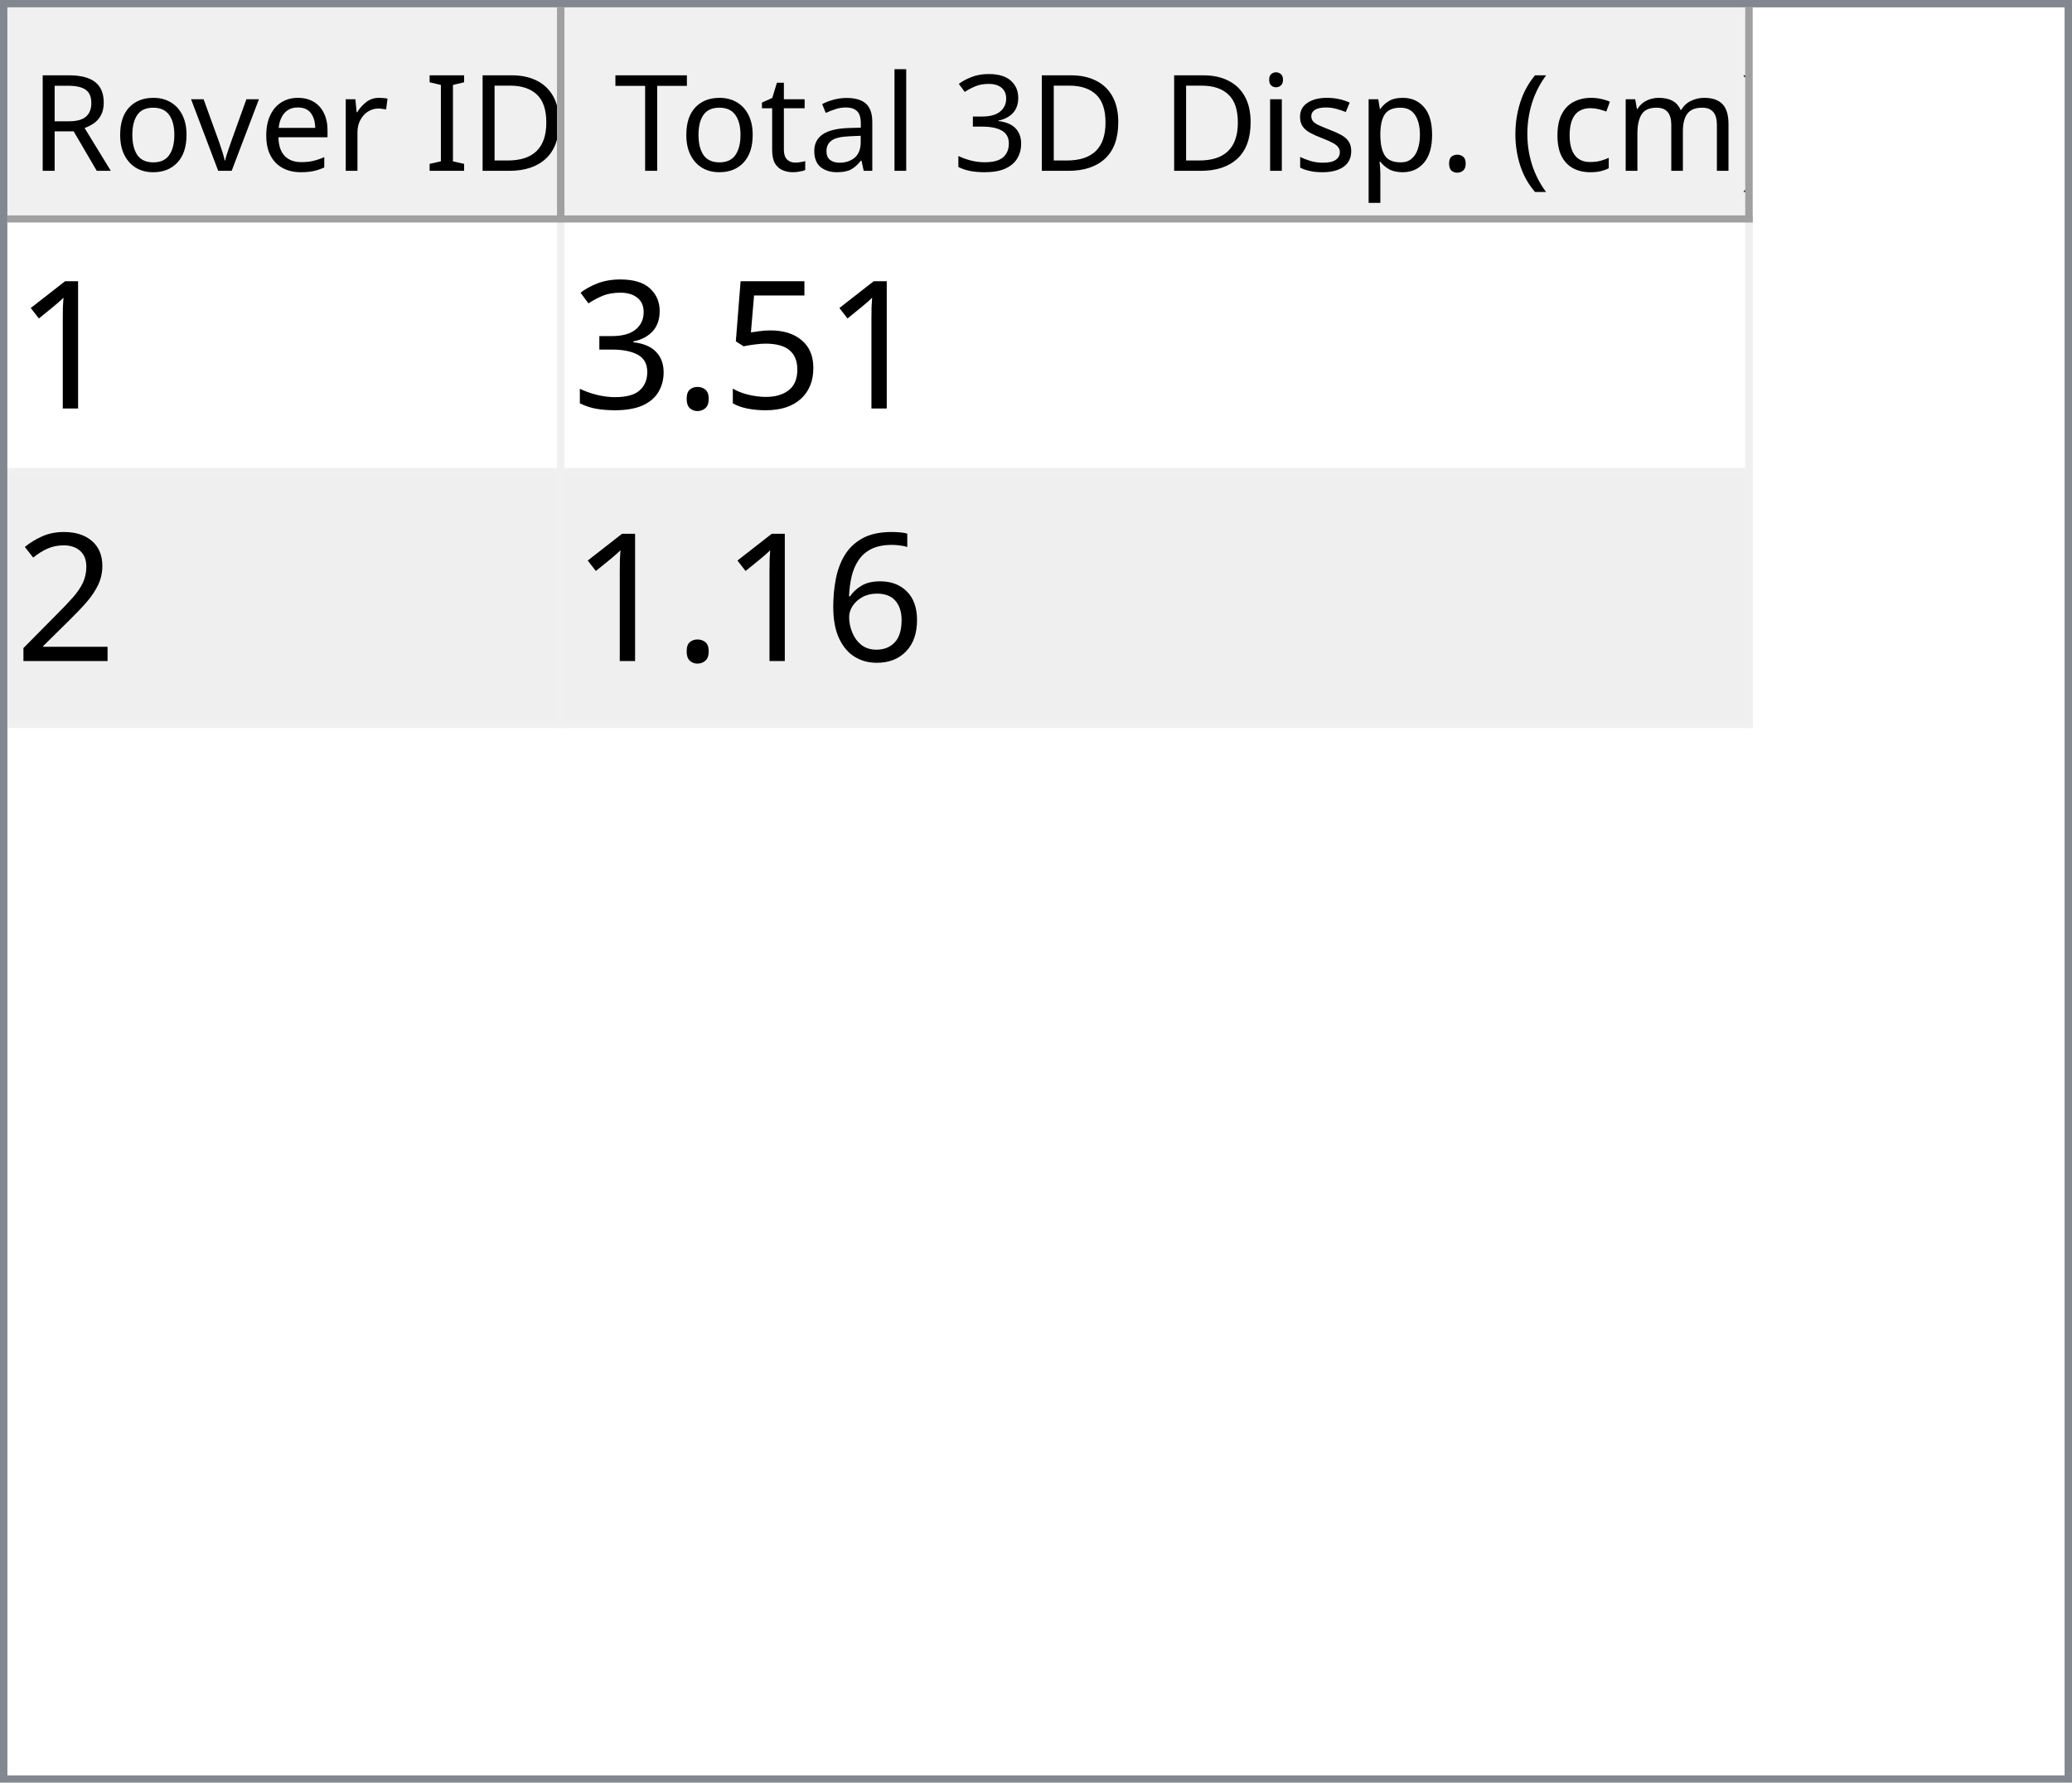
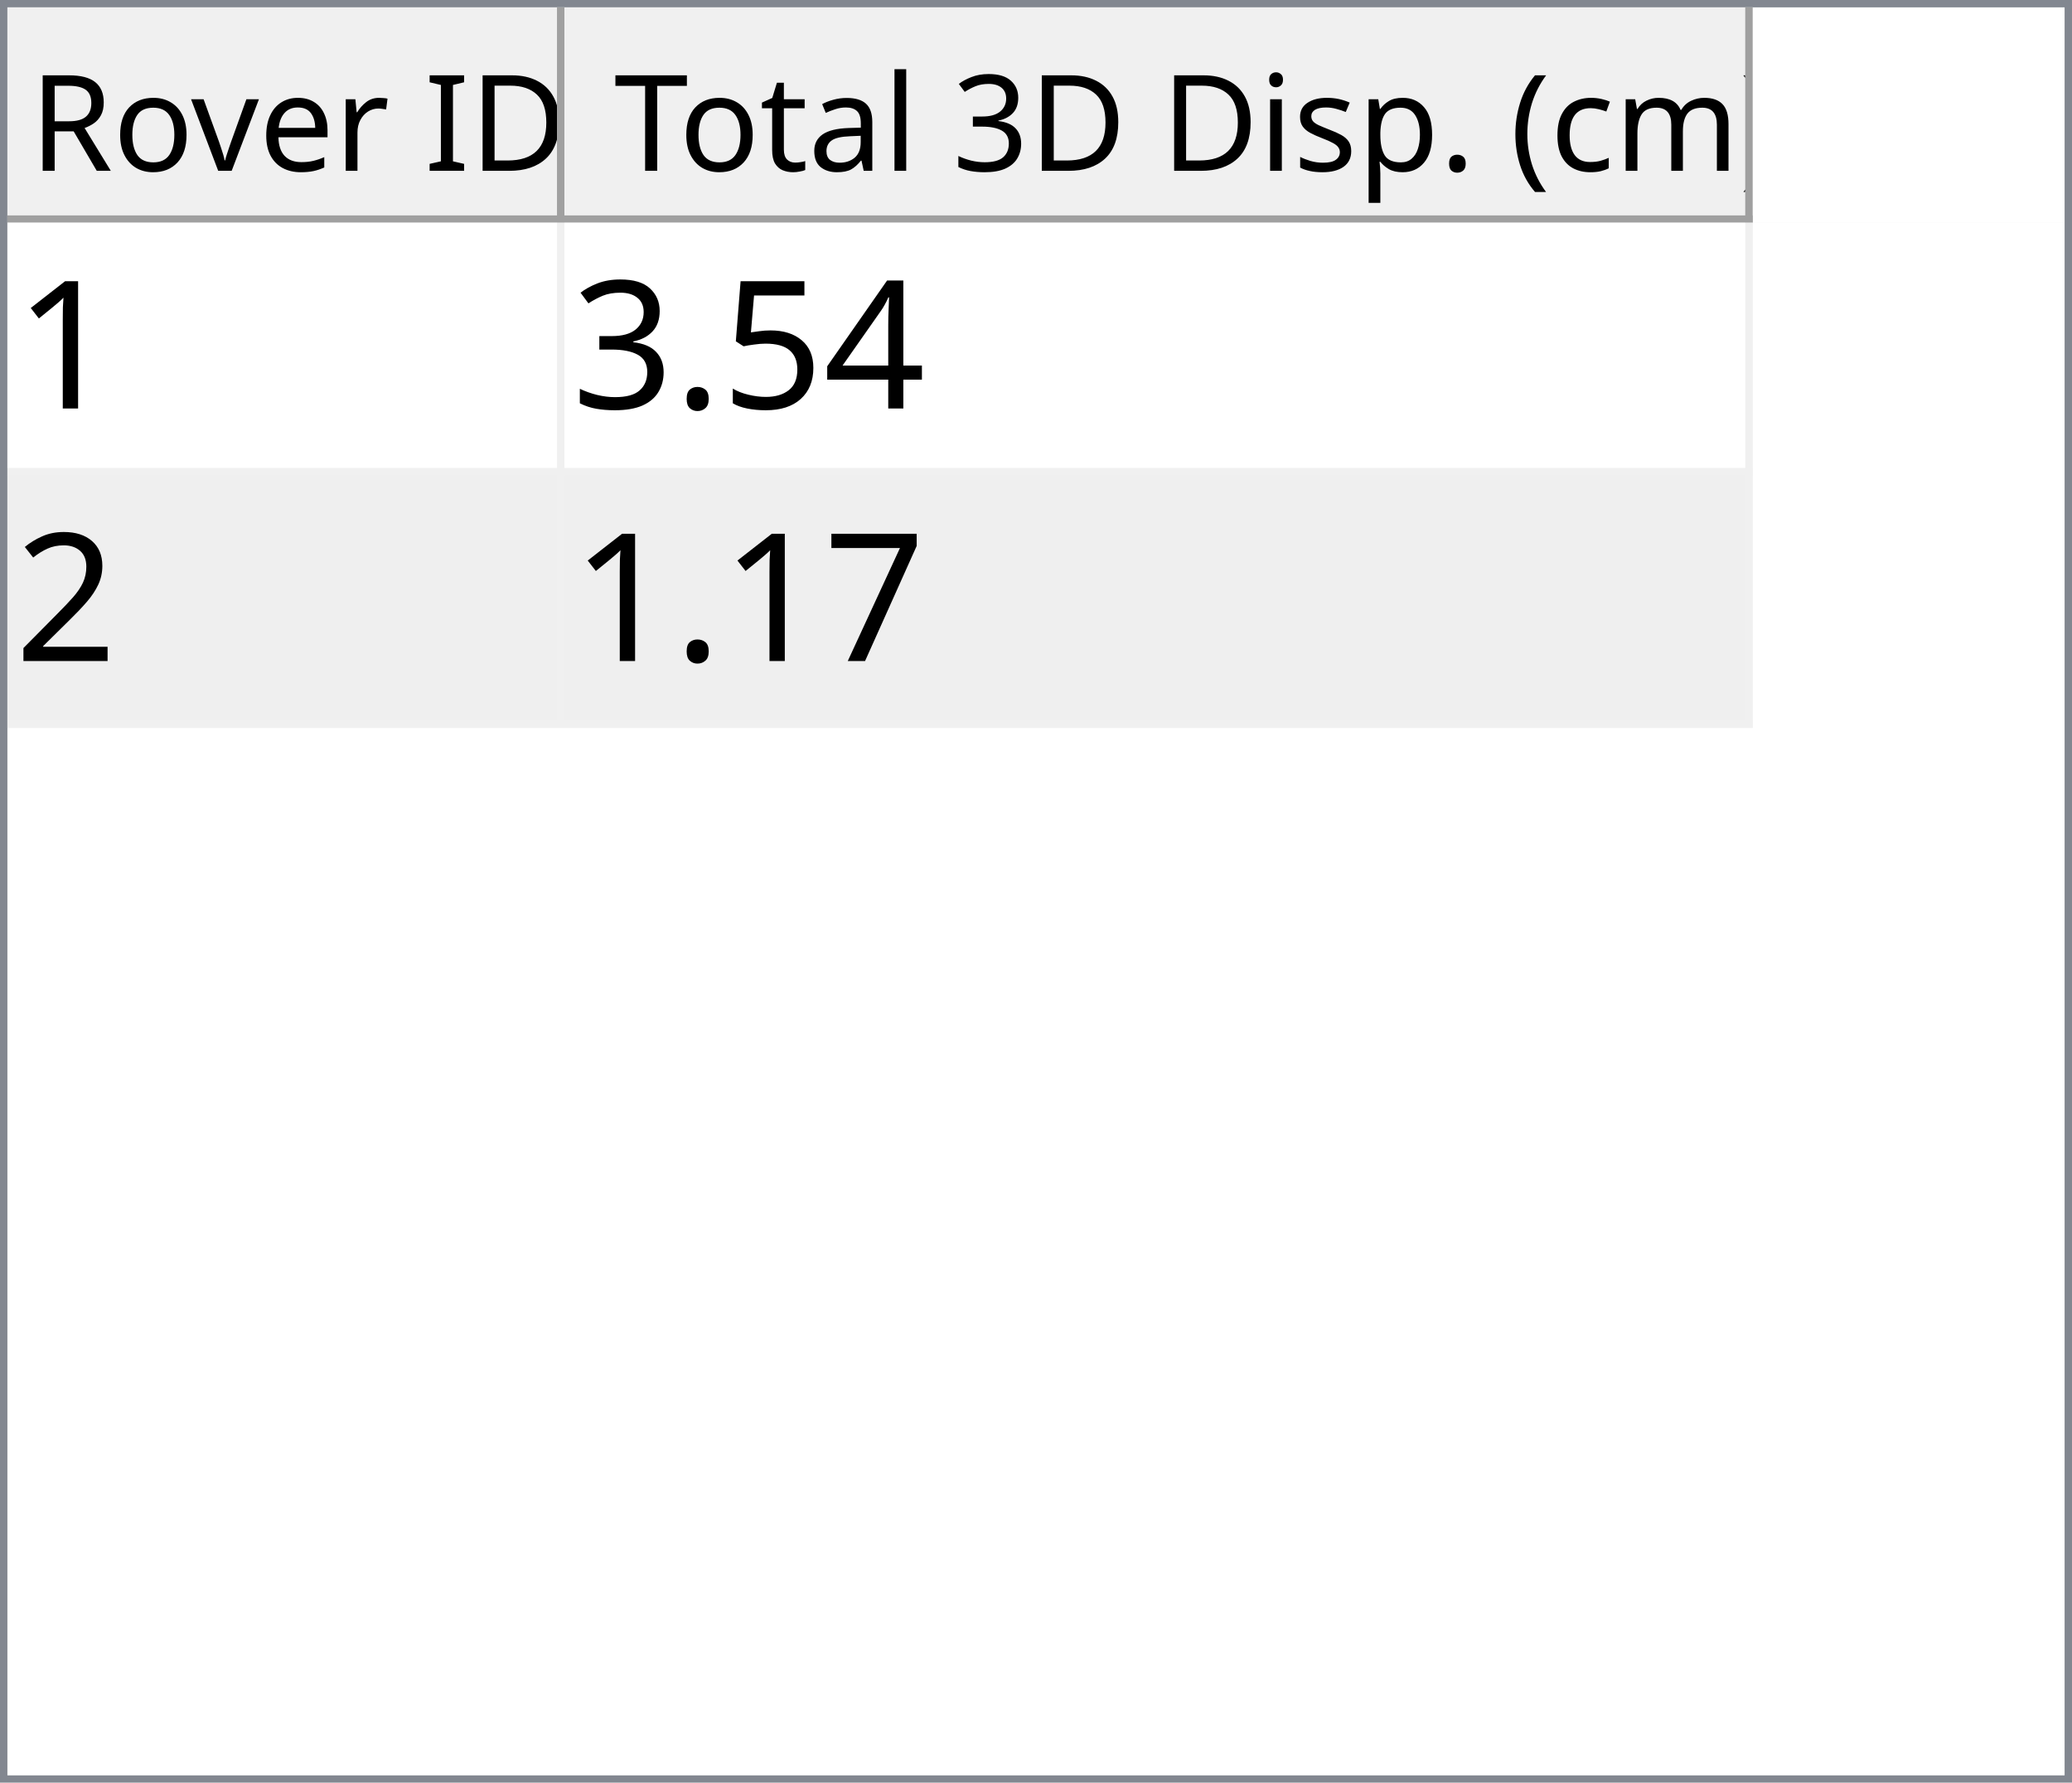
<svg xmlns="http://www.w3.org/2000/svg" style="fill-opacity:1; color-rendering:auto; color-interpolation:auto; text-rendering:auto; stroke:black; stroke-linecap:square; stroke-miterlimit:10; shape-rendering:auto; stroke-opacity:1; fill:black; stroke-dasharray:none; font-weight:normal; stroke-width:1; font-family:'Dialog'; font-style:normal; stroke-linejoin:miter; font-size:12px; stroke-dashoffset:0; image-rendering:auto;" width="279" height="240">
  <defs id="genericDefs" />
  <g>
    <defs id="defs1">
      <clipPath clipPathUnits="userSpaceOnUse" id="clipPath1">
        <path d="M0 0 L279 0 L279 240 L0 240 L0 0 Z" />
      </clipPath>
      <clipPath clipPathUnits="userSpaceOnUse" id="clipPath2">
        <path d="M0 0 L0 240 L279 240 L279 0 Z" />
      </clipPath>
      <clipPath clipPathUnits="userSpaceOnUse" id="clipPath3">
        <path d="M0 0 L0 29 L277 29 L277 0 Z" />
      </clipPath>
      <clipPath clipPathUnits="userSpaceOnUse" id="clipPath4">
        <path d="M0 0 L0 29 L75 29 L75 0 Z" />
      </clipPath>
      <clipPath clipPathUnits="userSpaceOnUse" id="clipPath5">
        <path d="M1 1 L1 28 L74 28 L74 1 Z" />
      </clipPath>
      <clipPath clipPathUnits="userSpaceOnUse" id="clipPath6">
        <path d="M0 0 L0 27 L73 27 L73 0 Z" />
      </clipPath>
      <clipPath clipPathUnits="userSpaceOnUse" id="clipPath7">
        <path d="M-0.5 -0.5 L-0.5 28.5 L74.5 28.5 L74.5 -0.5 Z" />
      </clipPath>
      <clipPath clipPathUnits="userSpaceOnUse" id="clipPath8">
        <path d="M0 0 L0 29 L160 29 L160 0 Z" />
      </clipPath>
      <clipPath clipPathUnits="userSpaceOnUse" id="clipPath9">
        <path d="M1 1 L1 28 L159 28 L159 1 Z" />
      </clipPath>
      <clipPath clipPathUnits="userSpaceOnUse" id="clipPath10">
        <path d="M0 0 L0 27 L158 27 L158 0 Z" />
      </clipPath>
      <clipPath clipPathUnits="userSpaceOnUse" id="clipPath11">
        <path d="M-0.5 -0.5 L-0.5 28.5 L159.5 28.5 L159.5 -0.5 Z" />
      </clipPath>
      <clipPath clipPathUnits="userSpaceOnUse" id="clipPath12">
        <path d="M0 0 L0 209 L277 209 L277 0 Z" />
      </clipPath>
      <clipPath clipPathUnits="userSpaceOnUse" id="clipPath13">
        <path d="M0 0 L0 68 L235 68 L235 0 Z" />
      </clipPath>
      <clipPath clipPathUnits="userSpaceOnUse" id="clipPath14">
        <path d="M-0.5 -0.5 L-0.5 67.5 L234.5 67.5 L234.5 -0.5 Z" />
      </clipPath>
      <clipPath clipPathUnits="userSpaceOnUse" id="clipPath15">
        <path d="M0 0 L0 33 L74 33 L74 0 Z" />
      </clipPath>
      <clipPath clipPathUnits="userSpaceOnUse" id="clipPath16">
        <path d="M0 0 L0 33 L159 33 L159 0 Z" />
      </clipPath>
      <font horiz-adv-x="64.551" id="font1">
        <font-face ascent="107.91" descent="25.098" units-per-em="100" style="font-style:normal; font-family:Segoe UI; font-weight:normal;" />
        <missing-glyph horiz-adv-x="64.551" d="M8.109 0 L8.109 68.266 L56.453 68.266 L56.453 0 L8.109 0 ZM15.328 7.234 L49.219 7.234 L49.219 61.031 L15.328 61.031 L15.328 7.234 Z" />
        <glyph unicode="D" horiz-adv-x="70.117" d="M9.188 0 L9.188 70.016 L28.516 70.016 Q65.531 70.016 65.531 35.891 Q65.531 19.672 55.25 9.836 Q44.969 0 27.734 0 L9.188 0 ZM17.391 62.594 L17.391 7.422 L27.828 7.422 Q41.609 7.422 49.273 14.797 Q56.938 22.172 56.938 35.688 Q56.938 62.594 28.328 62.594 L17.391 62.594 Z" />
        <glyph unicode="I" horiz-adv-x="26.611" d="M17.391 0 L9.188 0 L9.188 70.016 L17.391 70.016 L17.391 0 Z" />
        <glyph unicode=" " horiz-adv-x="27.393" d="" />
        <glyph unicode="r" horiz-adv-x="34.766" d="M34.188 41.891 Q32.078 43.5 28.125 43.5 Q23 43.5 19.555 38.672 Q16.109 33.844 16.109 25.484 L16.109 0 L8.109 0 L8.109 50 L16.109 50 L16.109 39.703 L16.312 39.703 Q18.016 44.969 21.531 47.922 Q25.047 50.875 29.391 50.875 Q32.516 50.875 34.188 50.203 L34.188 41.891 Z" />
        <glyph unicode="e" horiz-adv-x="52.295" d="M48.297 23 L12.984 23 Q13.188 14.656 17.484 10.109 Q21.781 5.562 29.297 5.562 Q37.75 5.562 44.828 11.141 L44.828 3.609 Q38.234 -1.172 27.391 -1.172 Q16.797 -1.172 10.742 5.641 Q4.688 12.453 4.688 24.812 Q4.688 36.469 11.305 43.82 Q17.922 51.172 27.734 51.172 Q37.547 51.172 42.922 44.828 Q48.297 38.484 48.297 27.203 L48.297 23 ZM40.094 29.781 Q40.047 36.719 36.75 40.578 Q33.453 44.438 27.594 44.438 Q21.922 44.438 17.969 40.383 Q14.016 36.328 13.094 29.781 L40.094 29.781 Z" />
        <glyph unicode="v" horiz-adv-x="47.9" d="M47.406 50 L27.484 0 L19.625 0 L0.688 50 L9.469 50 L22.172 13.672 Q23.578 9.672 23.922 6.688 L24.125 6.688 Q24.609 10.453 25.688 13.484 L38.969 50 L47.406 50 Z" />
        <glyph unicode="o" horiz-adv-x="58.594" d="M29 -1.172 Q17.922 -1.172 11.305 5.836 Q4.688 12.844 4.688 24.422 Q4.688 37.016 11.57 44.094 Q18.453 51.172 30.172 51.172 Q41.359 51.172 47.633 44.289 Q53.906 37.406 53.906 25.203 Q53.906 13.234 47.141 6.031 Q40.375 -1.172 29 -1.172 ZM29.594 44.438 Q21.875 44.438 17.383 39.188 Q12.891 33.938 12.891 24.703 Q12.891 15.828 17.43 10.695 Q21.969 5.562 29.594 5.562 Q37.359 5.562 41.531 10.594 Q45.703 15.625 45.703 24.906 Q45.703 34.281 41.531 39.359 Q37.359 44.438 29.594 44.438 Z" />
        <glyph unicode="R" horiz-adv-x="59.814" d="M59.375 0 L49.609 0 L37.891 19.625 Q36.281 22.359 34.766 24.289 Q33.25 26.219 31.664 27.438 Q30.078 28.656 28.25 29.219 Q26.422 29.781 24.125 29.781 L17.391 29.781 L17.391 0 L9.188 0 L9.188 70.016 L30.078 70.016 Q34.672 70.016 38.555 68.867 Q42.438 67.719 45.289 65.375 Q48.141 63.031 49.758 59.547 Q51.375 56.062 51.375 51.375 Q51.375 47.703 50.273 44.656 Q49.172 41.609 47.148 39.211 Q45.125 36.812 42.266 35.133 Q39.406 33.453 35.844 32.516 L35.844 32.328 Q37.594 31.547 38.891 30.547 Q40.188 29.547 41.359 28.18 Q42.531 26.812 43.68 25.078 Q44.828 23.344 46.234 21.047 L59.375 0 ZM17.391 62.594 L17.391 37.203 L28.516 37.203 Q31.594 37.203 34.203 38.133 Q36.812 39.062 38.719 40.797 Q40.625 42.531 41.703 45.047 Q42.781 47.562 42.781 50.688 Q42.781 56.297 39.141 59.445 Q35.5 62.594 28.609 62.594 L17.391 62.594 Z" />
        <glyph unicode=")" horiz-adv-x="30.176" d="M8.297 -15.922 L1.172 -15.922 Q16.406 2.344 16.406 26.812 Q16.406 51.469 1.078 70.016 L8.297 70.016 Q23.531 52.156 23.531 26.703 Q23.531 1.375 8.297 -15.922 Z" />
        <glyph unicode="m" horiz-adv-x="86.133" d="M79.109 0 L71.094 0 L71.094 28.719 Q71.094 37.016 68.531 40.727 Q65.969 44.438 59.906 44.438 Q54.781 44.438 51.195 39.75 Q47.609 35.062 47.609 28.516 L47.609 0 L39.594 0 L39.594 29.688 Q39.594 44.438 28.219 44.438 Q22.953 44.438 19.531 40.016 Q16.109 35.594 16.109 28.516 L16.109 0 L8.109 0 L8.109 50 L16.109 50 L16.109 42.094 L16.312 42.094 Q21.625 51.172 31.844 51.172 Q36.969 51.172 40.773 48.312 Q44.578 45.453 46 40.828 Q51.562 51.172 62.594 51.172 Q79.109 51.172 79.109 30.812 L79.109 0 Z" />
        <glyph unicode="c" horiz-adv-x="46.191" d="M42.188 2.297 Q36.422 -1.172 28.516 -1.172 Q17.828 -1.172 11.258 5.789 Q4.688 12.75 4.688 23.828 Q4.688 36.188 11.766 43.68 Q18.844 51.172 30.672 51.172 Q37.25 51.172 42.281 48.734 L42.281 40.531 Q36.719 44.438 30.375 44.438 Q22.703 44.438 17.797 38.945 Q12.891 33.453 12.891 24.516 Q12.891 15.719 17.508 10.641 Q22.125 5.562 29.891 5.562 Q36.422 5.562 42.188 9.906 L42.188 2.297 Z" />
        <glyph unicode="(" horiz-adv-x="30.176" d="M29.109 -15.922 L21.969 -15.922 Q6.844 1.375 6.844 26.703 Q6.844 52.156 21.969 70.016 L29.203 70.016 Q13.875 51.469 13.875 26.812 Q13.875 2.344 29.109 -15.922 Z" />
        <glyph unicode="." horiz-adv-x="21.68" d="M10.891 -1.078 Q8.641 -1.078 7.055 0.539 Q5.469 2.156 5.469 4.391 Q5.469 6.641 7.055 8.273 Q8.641 9.906 10.891 9.906 Q13.188 9.906 14.797 8.273 Q16.406 6.641 16.406 4.391 Q16.406 2.156 14.797 0.539 Q13.188 -1.078 10.891 -1.078 Z" />
        <glyph unicode="p" horiz-adv-x="58.789" d="M16.312 7.234 L16.109 7.234 L16.109 -23 L8.109 -23 L8.109 50 L16.109 50 L16.109 41.219 L16.312 41.219 Q22.219 51.172 33.594 51.172 Q43.266 51.172 48.688 44.461 Q54.109 37.75 54.109 26.469 Q54.109 13.922 48 6.375 Q41.891 -1.172 31.297 -1.172 Q21.578 -1.172 16.312 7.234 ZM16.109 27.391 L16.109 20.406 Q16.109 14.203 20.141 9.883 Q24.172 5.562 30.375 5.562 Q37.641 5.562 41.773 11.133 Q45.906 16.703 45.906 26.609 Q45.906 34.969 42.047 39.703 Q38.188 44.438 31.594 44.438 Q24.609 44.438 20.359 39.578 Q16.109 34.719 16.109 27.391 Z" />
        <glyph unicode="s" horiz-adv-x="42.432" d="M5.078 1.812 L5.078 10.406 Q11.625 5.562 19.484 5.562 Q30.031 5.562 30.031 12.594 Q30.031 14.594 29.125 15.992 Q28.219 17.391 26.68 18.461 Q25.141 19.531 23.07 20.383 Q21 21.234 18.609 22.172 Q15.281 23.484 12.766 24.828 Q10.25 26.172 8.57 27.859 Q6.891 29.547 6.031 31.695 Q5.172 33.844 5.172 36.719 Q5.172 40.234 6.789 42.945 Q8.406 45.656 11.086 47.484 Q13.766 49.312 17.211 50.242 Q20.656 51.172 24.312 51.172 Q30.812 51.172 35.938 48.922 L35.938 40.828 Q30.422 44.438 23.25 44.438 Q21 44.438 19.195 43.922 Q17.391 43.406 16.094 42.477 Q14.797 41.547 14.086 40.258 Q13.375 38.969 13.375 37.406 Q13.375 35.453 14.086 34.133 Q14.797 32.812 16.164 31.789 Q17.531 30.766 19.484 29.938 Q21.438 29.109 23.922 28.125 Q27.25 26.859 29.883 25.516 Q32.516 24.172 34.375 22.484 Q36.234 20.797 37.234 18.602 Q38.234 16.406 38.234 13.375 Q38.234 9.672 36.602 6.938 Q34.969 4.203 32.234 2.398 Q29.5 0.594 25.93 -0.289 Q22.359 -1.172 18.453 -1.172 Q10.75 -1.172 5.078 1.812 Z" />
        <glyph unicode="i" horiz-adv-x="24.219" d="M12.203 62.703 Q10.062 62.703 8.547 64.164 Q7.031 65.625 7.031 67.875 Q7.031 70.125 8.547 71.609 Q10.062 73.094 12.203 73.094 Q14.406 73.094 15.945 71.609 Q17.484 70.125 17.484 67.875 Q17.484 65.719 15.945 64.211 Q14.406 62.703 12.203 62.703 ZM16.109 0 L8.109 0 L8.109 50 L16.109 50 L16.109 0 Z" />
        <glyph unicode="3" horiz-adv-x="53.906" d="M46.531 19.828 Q46.531 15.094 44.75 11.211 Q42.969 7.328 39.719 4.57 Q36.469 1.812 31.93 0.297 Q27.391 -1.219 21.922 -1.219 Q11.922 -1.219 6 2.594 L6 11.188 Q13.094 5.609 22.219 5.609 Q25.875 5.609 28.828 6.539 Q31.781 7.469 33.906 9.227 Q36.031 10.984 37.18 13.477 Q38.328 15.969 38.328 19.094 Q38.328 32.812 18.797 32.812 L12.984 32.812 L12.984 39.594 L18.5 39.594 Q35.797 39.594 35.797 52.484 Q35.797 64.406 22.609 64.406 Q15.188 64.406 8.688 59.422 L8.688 67.188 Q15.375 71.188 24.609 71.188 Q29 71.188 32.57 69.969 Q36.141 68.75 38.68 66.555 Q41.219 64.359 42.609 61.281 Q44 58.203 44 54.5 Q44 40.672 30.031 36.719 L30.031 36.531 Q33.594 36.141 36.625 34.797 Q39.656 33.453 41.852 31.305 Q44.047 29.156 45.289 26.25 Q46.531 23.344 46.531 19.828 Z" />
        <glyph unicode="l" horiz-adv-x="24.219" d="M16.109 0 L8.109 0 L8.109 74.031 L16.109 74.031 L16.109 0 Z" />
        <glyph unicode="a" horiz-adv-x="50.879" d="M43.891 0 L35.891 0 L35.891 7.812 L35.688 7.812 Q30.469 -1.172 20.312 -1.172 Q12.844 -1.172 8.617 2.781 Q4.391 6.734 4.391 13.281 Q4.391 27.297 20.906 29.594 L35.891 31.688 Q35.891 44.438 25.594 44.438 Q16.547 44.438 9.281 38.281 L9.281 46.484 Q16.656 51.172 26.266 51.172 Q43.891 51.172 43.891 32.516 L43.891 0 ZM35.891 25.297 L23.828 23.641 Q18.266 22.859 15.43 20.875 Q12.594 18.891 12.594 13.875 Q12.594 10.203 15.211 7.883 Q17.828 5.562 22.172 5.562 Q28.125 5.562 32.008 9.742 Q35.891 13.922 35.891 20.312 L35.891 25.297 Z" />
        <glyph unicode="t" horiz-adv-x="33.887" d="M31.297 0.484 Q28.469 -1.078 23.828 -1.078 Q10.688 -1.078 10.688 13.578 L10.688 43.172 L2.094 43.172 L2.094 50 L10.688 50 L10.688 62.203 L18.703 64.797 L18.703 50 L31.297 50 L31.297 43.172 L18.703 43.172 L18.703 14.984 Q18.703 9.969 20.414 7.82 Q22.125 5.672 26.078 5.672 Q29.109 5.672 31.297 7.328 L31.297 0.484 Z" />
        <glyph unicode="T" horiz-adv-x="52.393" d="M50.594 62.594 L30.375 62.594 L30.375 0 L22.172 0 L22.172 62.594 L2 62.594 L2 70.016 L50.594 70.016 L50.594 62.594 Z" />
      </font>
      <font horiz-adv-x="75.0" id="font2">
        <font-face ascent="100.537" descent="21.973" units-per-em="100" style="font-style:normal; font-family:sans-serif; font-weight:normal;" />
        <missing-glyph horiz-adv-x="75.0" d="M12.5 0 L12.5 62.5 L62.5 62.5 L62.5 0 L12.5 0 ZM14.062 1.562 L60.938 1.562 L60.938 60.938 L14.062 60.938 L14.062 1.562 Z" />
        <glyph unicode="1" horiz-adv-x="55.615" d="M37.25 0 L28.469 0 L28.469 56 Q25.297 52.984 20.141 49.953 Q14.984 46.922 10.891 45.406 L10.891 53.906 Q18.266 57.375 23.781 62.305 Q29.297 67.234 31.594 71.875 L37.25 71.875 L37.25 0 Z" />
+         <glyph unicode="4" horiz-adv-x="55.615" d="M32.328 0 L32.328 17.141 L1.266 17.141 L1.266 25.203 L33.938 71.578 L41.109 71.578 L41.109 25.203 L50.781 25.203 L50.781 17.141 L41.109 17.141 L41.109 0 L32.328 0 ZM32.328 25.203 L32.328 57.469 L9.906 25.203 L32.328 25.203 Z" />
        <glyph unicode="5" horiz-adv-x="55.615" d="M4.156 18.75 L13.375 19.531 Q14.406 12.797 18.141 9.398 Q21.875 6 27.156 6 Q33.5 6 37.891 10.789 Q42.281 15.578 42.281 23.484 Q42.281 31 38.062 35.352 Q33.844 39.703 27 39.703 Q22.75 39.703 19.336 37.773 Q15.922 35.844 13.969 32.766 L5.719 33.844 L12.641 70.609 L48.25 70.609 L48.25 62.203 L19.672 62.203 L15.828 42.969 Q22.266 47.469 29.344 47.469 Q38.719 47.469 45.164 40.969 Q51.609 34.469 51.609 24.266 Q51.609 14.547 45.953 7.469 Q39.062 -1.219 27.156 -1.219 Q17.391 -1.219 11.211 4.25 Q5.031 9.719 4.156 18.75 Z" />
        <glyph unicode="." horiz-adv-x="27.783" d="M9.078 0 L9.078 10.016 L19.094 10.016 L19.094 0 L9.078 0 Z" />
        <glyph unicode="3" horiz-adv-x="55.615" d="M4.203 18.891 L12.984 20.062 Q14.5 12.594 18.141 9.297 Q21.781 6 27 6 Q33.203 6 37.477 10.297 Q41.75 14.594 41.75 20.953 Q41.75 27 37.797 30.93 Q33.844 34.859 27.734 34.859 Q25.25 34.859 21.531 33.891 L22.516 41.609 Q23.391 41.5 23.922 41.5 Q29.547 41.5 34.039 44.43 Q38.531 47.359 38.531 53.469 Q38.531 58.297 35.258 61.477 Q31.984 64.656 26.812 64.656 Q21.688 64.656 18.266 61.43 Q14.844 58.203 13.875 51.766 L5.078 53.328 Q6.688 62.156 12.398 67.016 Q18.109 71.875 26.609 71.875 Q32.469 71.875 37.398 69.359 Q42.328 66.844 44.945 62.5 Q47.562 58.156 47.562 53.266 Q47.562 48.641 45.07 44.828 Q42.578 41.016 37.703 38.766 Q44.047 37.312 47.562 32.695 Q51.078 28.078 51.078 21.141 Q51.078 11.766 44.242 5.25 Q37.406 -1.266 26.953 -1.266 Q17.531 -1.266 11.305 4.352 Q5.078 9.969 4.203 18.891 Z" />
        <glyph unicode="2" horiz-adv-x="55.615" d="M50.344 8.453 L50.344 0 L3.031 0 Q2.938 3.172 4.047 6.109 Q5.859 10.938 9.836 15.625 Q13.812 20.312 21.344 26.469 Q33.016 36.031 37.117 41.625 Q41.219 47.219 41.219 52.203 Q41.219 57.422 37.477 61.008 Q33.734 64.594 27.734 64.594 Q21.391 64.594 17.578 60.789 Q13.766 56.984 13.719 50.25 L4.688 51.172 Q5.609 61.281 11.664 66.578 Q17.719 71.875 27.938 71.875 Q38.234 71.875 44.242 66.164 Q50.25 60.453 50.25 52 Q50.25 47.703 48.492 43.555 Q46.734 39.406 42.656 34.812 Q38.578 30.219 29.109 22.219 Q21.188 15.578 18.945 13.211 Q16.703 10.844 15.234 8.453 L50.344 8.453 Z" />
-         <glyph unicode="6" horiz-adv-x="55.615" d="M49.75 54.047 L41.016 53.375 Q39.844 58.547 37.703 60.891 Q34.125 64.656 28.906 64.656 Q24.703 64.656 21.531 62.312 Q17.391 59.281 14.992 53.469 Q12.594 47.656 12.5 36.922 Q15.672 41.75 20.266 44.094 Q24.859 46.438 29.891 46.438 Q38.672 46.438 44.852 39.969 Q51.031 33.5 51.031 23.25 Q51.031 16.5 48.125 10.719 Q45.219 4.938 40.141 1.859 Q35.062 -1.219 28.609 -1.219 Q17.625 -1.219 10.695 6.859 Q3.766 14.938 3.766 33.5 Q3.766 54.25 11.422 63.672 Q18.109 71.875 29.438 71.875 Q37.891 71.875 43.289 67.141 Q48.688 62.406 49.75 54.047 ZM13.875 23.188 Q13.875 18.656 15.797 14.508 Q17.719 10.359 21.188 8.18 Q24.656 6 28.469 6 Q34.031 6 38.039 10.492 Q42.047 14.984 42.047 22.703 Q42.047 30.125 38.086 34.398 Q34.125 38.672 28.125 38.672 Q22.172 38.672 18.023 34.398 Q13.875 30.125 13.875 23.188 Z" />
+         <glyph unicode="7" horiz-adv-x="55.615" d="M4.734 62.203 L4.734 70.656 L51.078 70.656 L51.078 63.812 Q44.234 56.547 37.523 44.484 Q30.812 32.422 27.156 19.672 Q24.516 10.688 23.781 0 L14.75 0 Q14.891 8.453 18.062 20.414 Q21.234 32.375 27.172 43.484 Q33.109 54.594 39.797 62.203 L4.734 62.203 Z" />
      </font>
    </defs>
    <g style="fill:white; stroke:white;">
      <rect x="0" y="0" width="279" style="clip-path:url(#clipPath1); stroke:none;" height="240" />
    </g>
    <g style="fill:white; text-rendering:optimizeSpeed; color-rendering:optimizeSpeed; image-rendering:optimizeSpeed; shape-rendering:crispEdges; stroke:white; color-interpolation:sRGB;">
      <rect x="0" width="279" height="240" y="0" style="stroke:none;" />
      <path style="stroke:none;" d="M0 240 L279 240 L279 0 L0 0 Z" />
    </g>
    <g style="fill:rgb(240,240,240); font-size:18px; font-family:'Segoe UI'; stroke:rgb(240,240,240);">
      <rect x="0" y="0" width="279" style="clip-path:url(#clipPath2); stroke:none;" height="240" />
    </g>
    <g style="fill:rgb(130,135,144); font-size:18px; font-family:'Segoe UI'; stroke:rgb(130,135,144);">
      <path d="M0 0 L279 0 L279 240 L0 240 L0 0 ZM1 1 L278 1 L278 239 L1 239 L1 1 Z" style="fill-rule:evenodd; clip-path:url(#clipPath2); stroke:none;" />
    </g>
    <g style="fill:white; font-size:18px; font-family:'Segoe UI'; stroke:white;" transform="translate(1,1)">
      <rect x="0" y="0" width="277" style="clip-path:url(#clipPath3); stroke:none;" height="29" />
    </g>
    <g style="fill:rgb(240,240,240); font-size:18px; font-family:'Segoe UI'; stroke:rgb(240,240,240);" transform="translate(1,1)">
      <rect x="0" y="0" width="75" style="clip-path:url(#clipPath4); stroke:none;" height="29" />
    </g>
    <g style="font-family:'Segoe UI'; font-size:18px;" transform="translate(2,2)">
      <text x="2" xml:space="preserve" y="21" style="clip-path:url(#clipPath6); stroke:none;">Rover ID</text>
    </g>
    <g transform="translate(1.5,1.5)" style="fill:rgb(160,160,160); font-size:18px; font-family:'Segoe UI'; stroke:rgb(160,160,160); stroke-linejoin:bevel;">
      <line x1="74" x2="74" y1="0" style="fill:none; clip-path:url(#clipPath7);" y2="28" />
    </g>
    <g transform="matrix(1,0,0,1,1,1) translate(0.5,0.5)" style="fill:rgb(160,160,160); font-size:18px; font-family:'Segoe UI'; stroke:rgb(160,160,160); stroke-linejoin:bevel;">
      <line x1="0" x2="74" y1="28" style="fill:none; clip-path:url(#clipPath7);" y2="28" />
    </g>
    <g style="fill:rgb(240,240,240); font-size:18px; font-family:'Segoe UI'; stroke:rgb(240,240,240);" transform="translate(76,1)">
      <rect x="0" y="0" width="160" style="clip-path:url(#clipPath8); stroke:none;" height="29" />
    </g>
    <g style="font-family:'Segoe UI'; font-size:18px;" transform="translate(77,2)">
      <text x="1" xml:space="preserve" y="21" style="clip-path:url(#clipPath10); stroke:none;"> Total 3D Disp. (cm)</text>
    </g>
    <g transform="translate(76.5,1.5)" style="fill:rgb(160,160,160); font-size:18px; font-family:'Segoe UI'; stroke:rgb(160,160,160); stroke-linejoin:bevel;">
      <line x1="159" x2="159" y1="0" style="fill:none; clip-path:url(#clipPath11);" y2="28" />
    </g>
    <g transform="matrix(1,0,0,1,76,1) translate(0.5,0.5)" style="fill:rgb(160,160,160); font-size:18px; font-family:'Segoe UI'; stroke:rgb(160,160,160); stroke-linejoin:bevel;">
      <line x1="0" x2="159" y1="28" style="fill:none; clip-path:url(#clipPath11);" y2="28" />
    </g>
    <g style="fill:white; font-size:18px; font-family:'Segoe UI'; stroke:white;" transform="translate(1,30)">
      <rect x="0" y="0" width="277" style="clip-path:url(#clipPath12); stroke:none;" height="209" />
    </g>
    <g style="fill:rgb(240,240,240); font-size:24px; font-family:sans-serif; stroke:rgb(240,240,240);" transform="translate(1,30)">
      <rect x="0" y="0" width="235" style="clip-path:url(#clipPath13); stroke:none;" height="68" />
      <line transform="translate(0.5,0.5)" x1="0" x2="234" y1="33" style="clip-path:url(#clipPath14); fill:none; stroke-linejoin:bevel;" y2="33" />
    </g>
    <g transform="matrix(1,0,0,1,1,30) translate(0.5,0.5)" style="fill:rgb(240,240,240); font-size:24px; font-family:sans-serif; stroke:rgb(240,240,240); stroke-linejoin:bevel;">
      <line x1="0" x2="234" y1="67" style="fill:none; clip-path:url(#clipPath14);" y2="67" />
    </g>
    <g transform="matrix(1,0,0,1,1,30) translate(0.5,0.5)" style="fill:rgb(240,240,240); font-size:24px; font-family:sans-serif; stroke:rgb(240,240,240); stroke-linejoin:bevel;">
      <line x1="74" x2="74" y1="0" style="fill:none; clip-path:url(#clipPath14);" y2="67" />
    </g>
    <g transform="matrix(1,0,0,1,1,30) translate(0.5,0.5)" style="fill:rgb(240,240,240); font-size:24px; font-family:sans-serif; stroke:rgb(240,240,240); stroke-linejoin:bevel;">
      <line x1="234" x2="234" y1="0" style="fill:none; clip-path:url(#clipPath14);" y2="67" />
    </g>
    <g style="fill:white; font-size:24px; font-family:sans-serif; stroke:white;" transform="matrix(1,0,0,1,1,30)">
      <rect x="0" y="0" width="74" style="clip-path:url(#clipPath15); stroke:none;" height="33" />
      <text x="1" y="25" style="fill:black; clip-path:url(#clipPath15); stroke:none;" xml:space="preserve">1</text>
    </g>
    <g style="fill:white; font-size:24px; font-family:sans-serif; stroke:white;" transform="matrix(1,0,0,1,1,30) translate(75,0)">
      <rect x="0" y="0" width="159" style="clip-path:url(#clipPath16); stroke:none;" height="33" />
-       <text x="1" y="25" style="fill:black; clip-path:url(#clipPath16); stroke:none;" xml:space="preserve">3.51</text>
+       <text x="1" y="25" style="fill:black; clip-path:url(#clipPath16); stroke:none;" xml:space="preserve">3.54</text>
    </g>
    <g style="fill:rgb(239,239,239); font-size:24px; font-family:sans-serif; stroke:rgb(239,239,239);" transform="matrix(1,0,0,1,1,30) translate(0,34)">
      <rect x="0" y="0" width="74" style="clip-path:url(#clipPath15); stroke:none;" height="33" />
      <text x="1" y="25" style="fill:black; clip-path:url(#clipPath15); stroke:none;" xml:space="preserve">2</text>
    </g>
    <g style="fill:rgb(239,239,239); font-size:24px; font-family:sans-serif; stroke:rgb(239,239,239);" transform="matrix(1,0,0,1,1,30) translate(75,34)">
      <rect x="0" y="0" width="159" style="clip-path:url(#clipPath16); stroke:none;" height="33" />
-       <text x="1" y="25" style="fill:black; clip-path:url(#clipPath16); stroke:none;" xml:space="preserve">1.16</text>
+       <text x="1" y="25" style="fill:black; clip-path:url(#clipPath16); stroke:none;" xml:space="preserve">1.17</text>
    </g>
  </g>
</svg>
